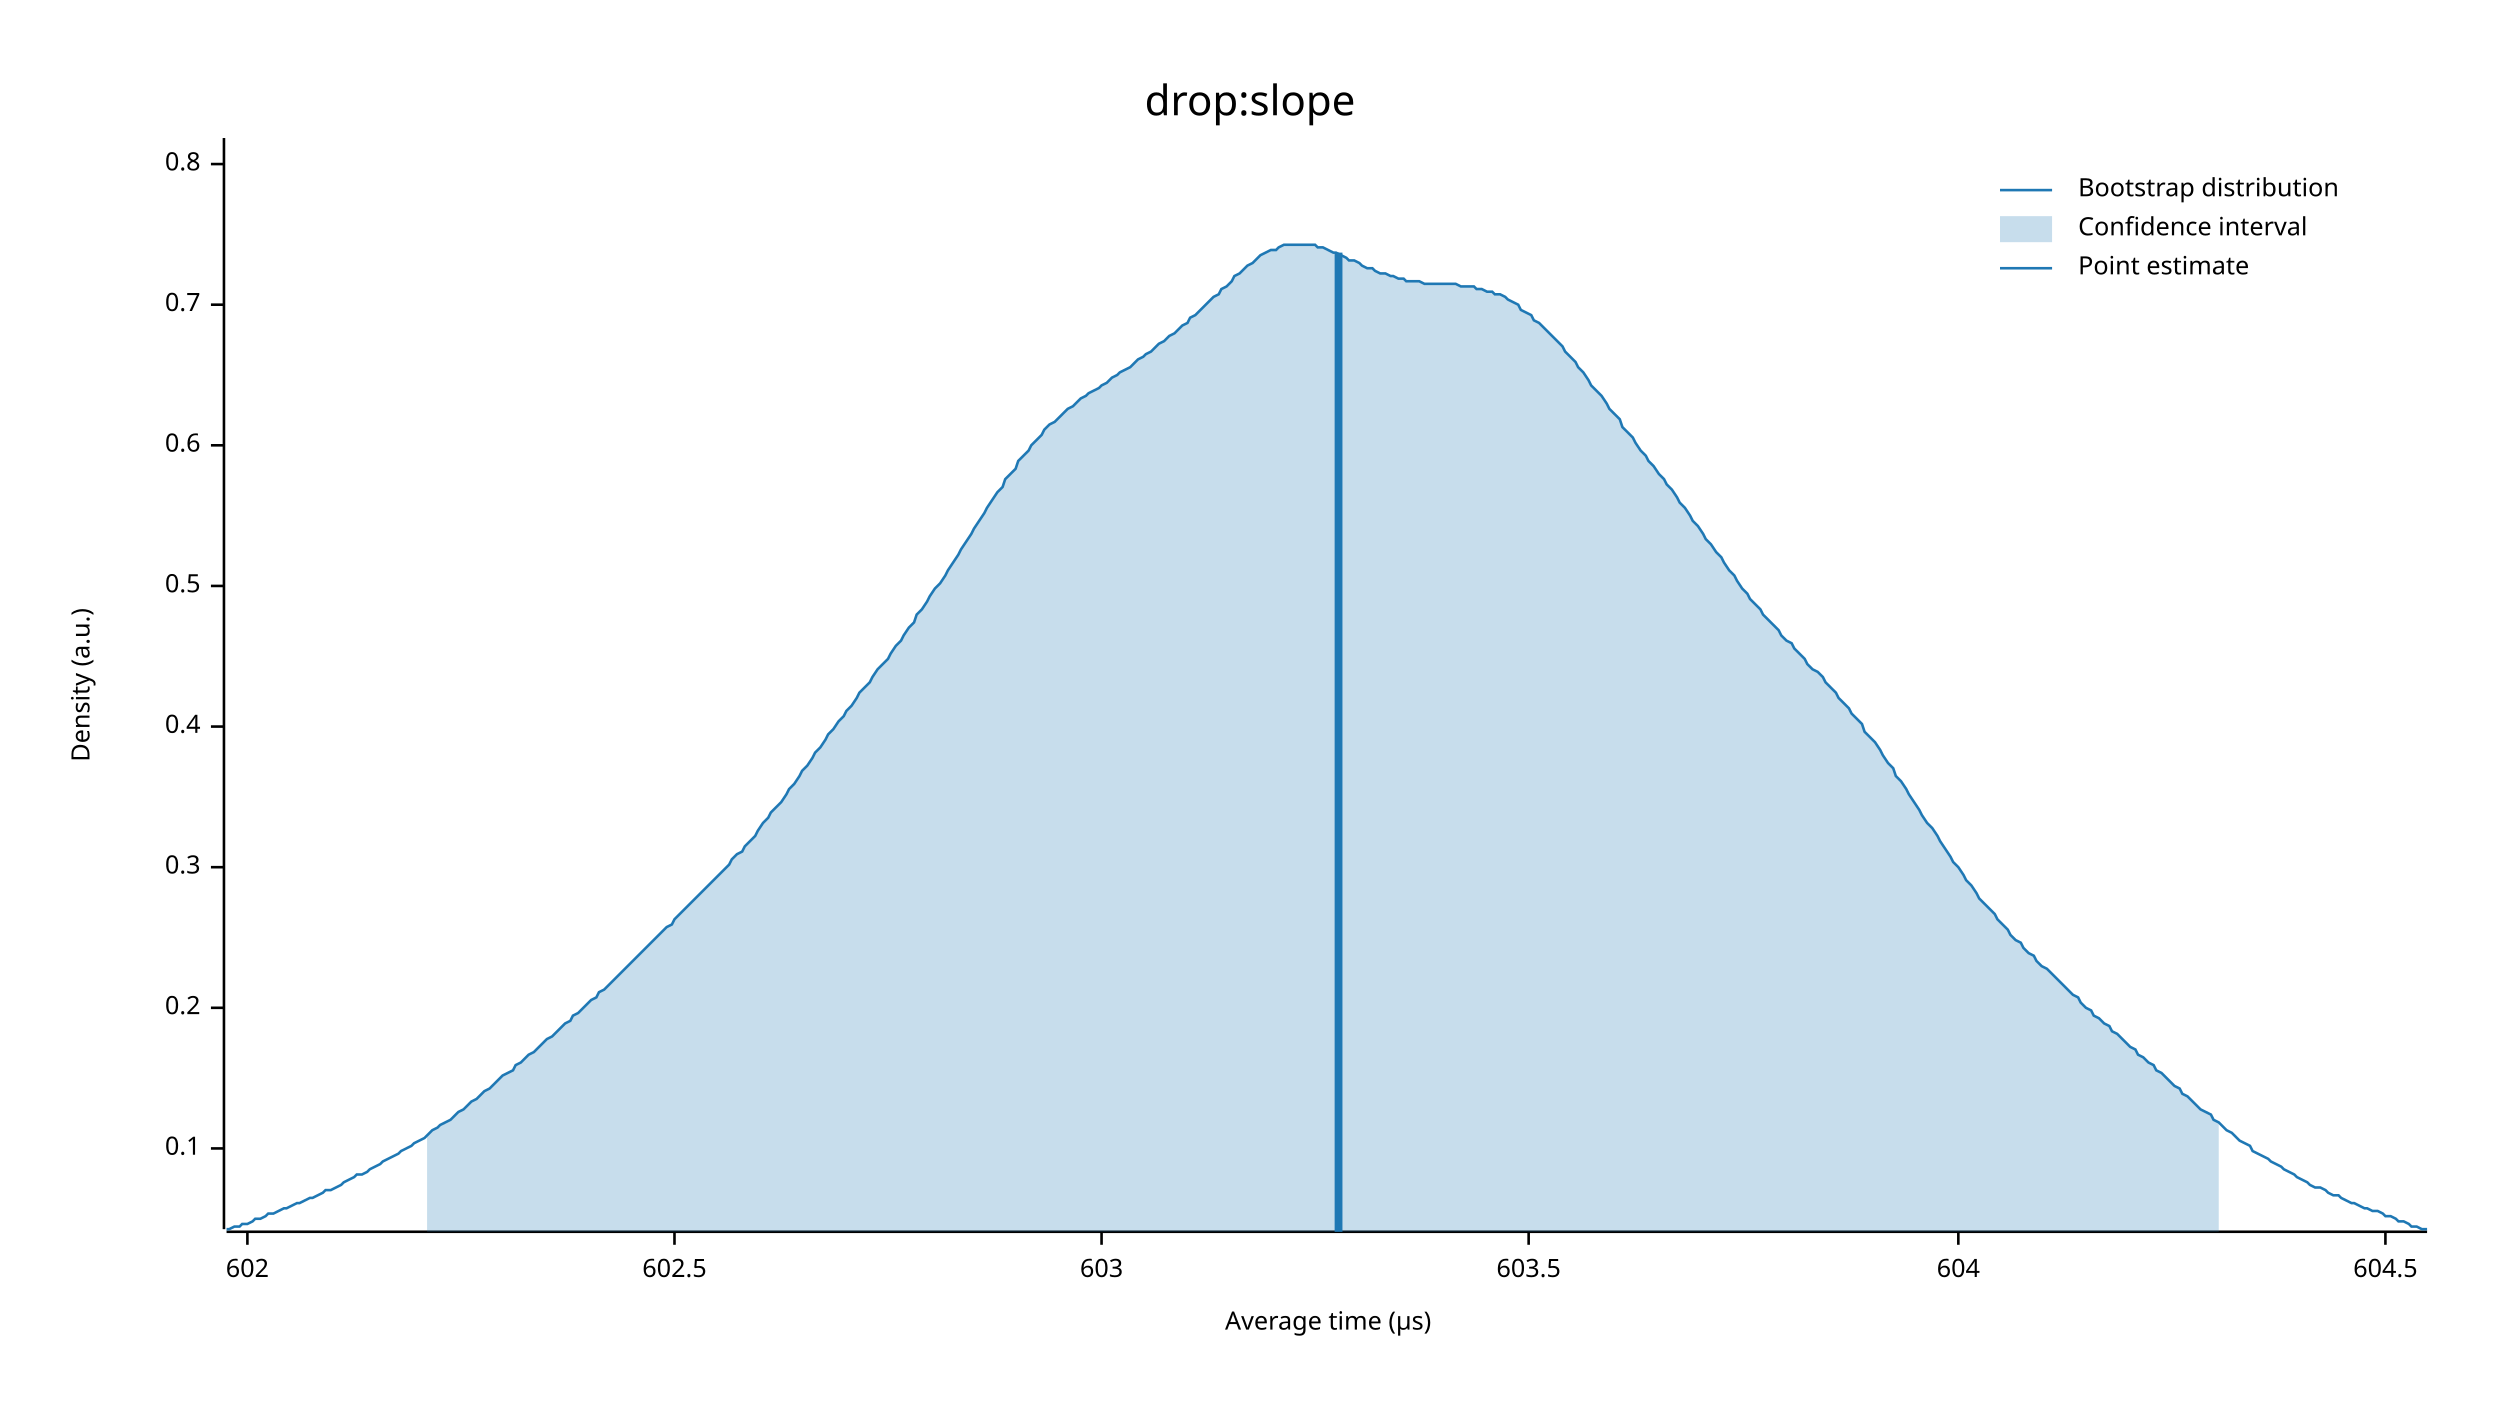
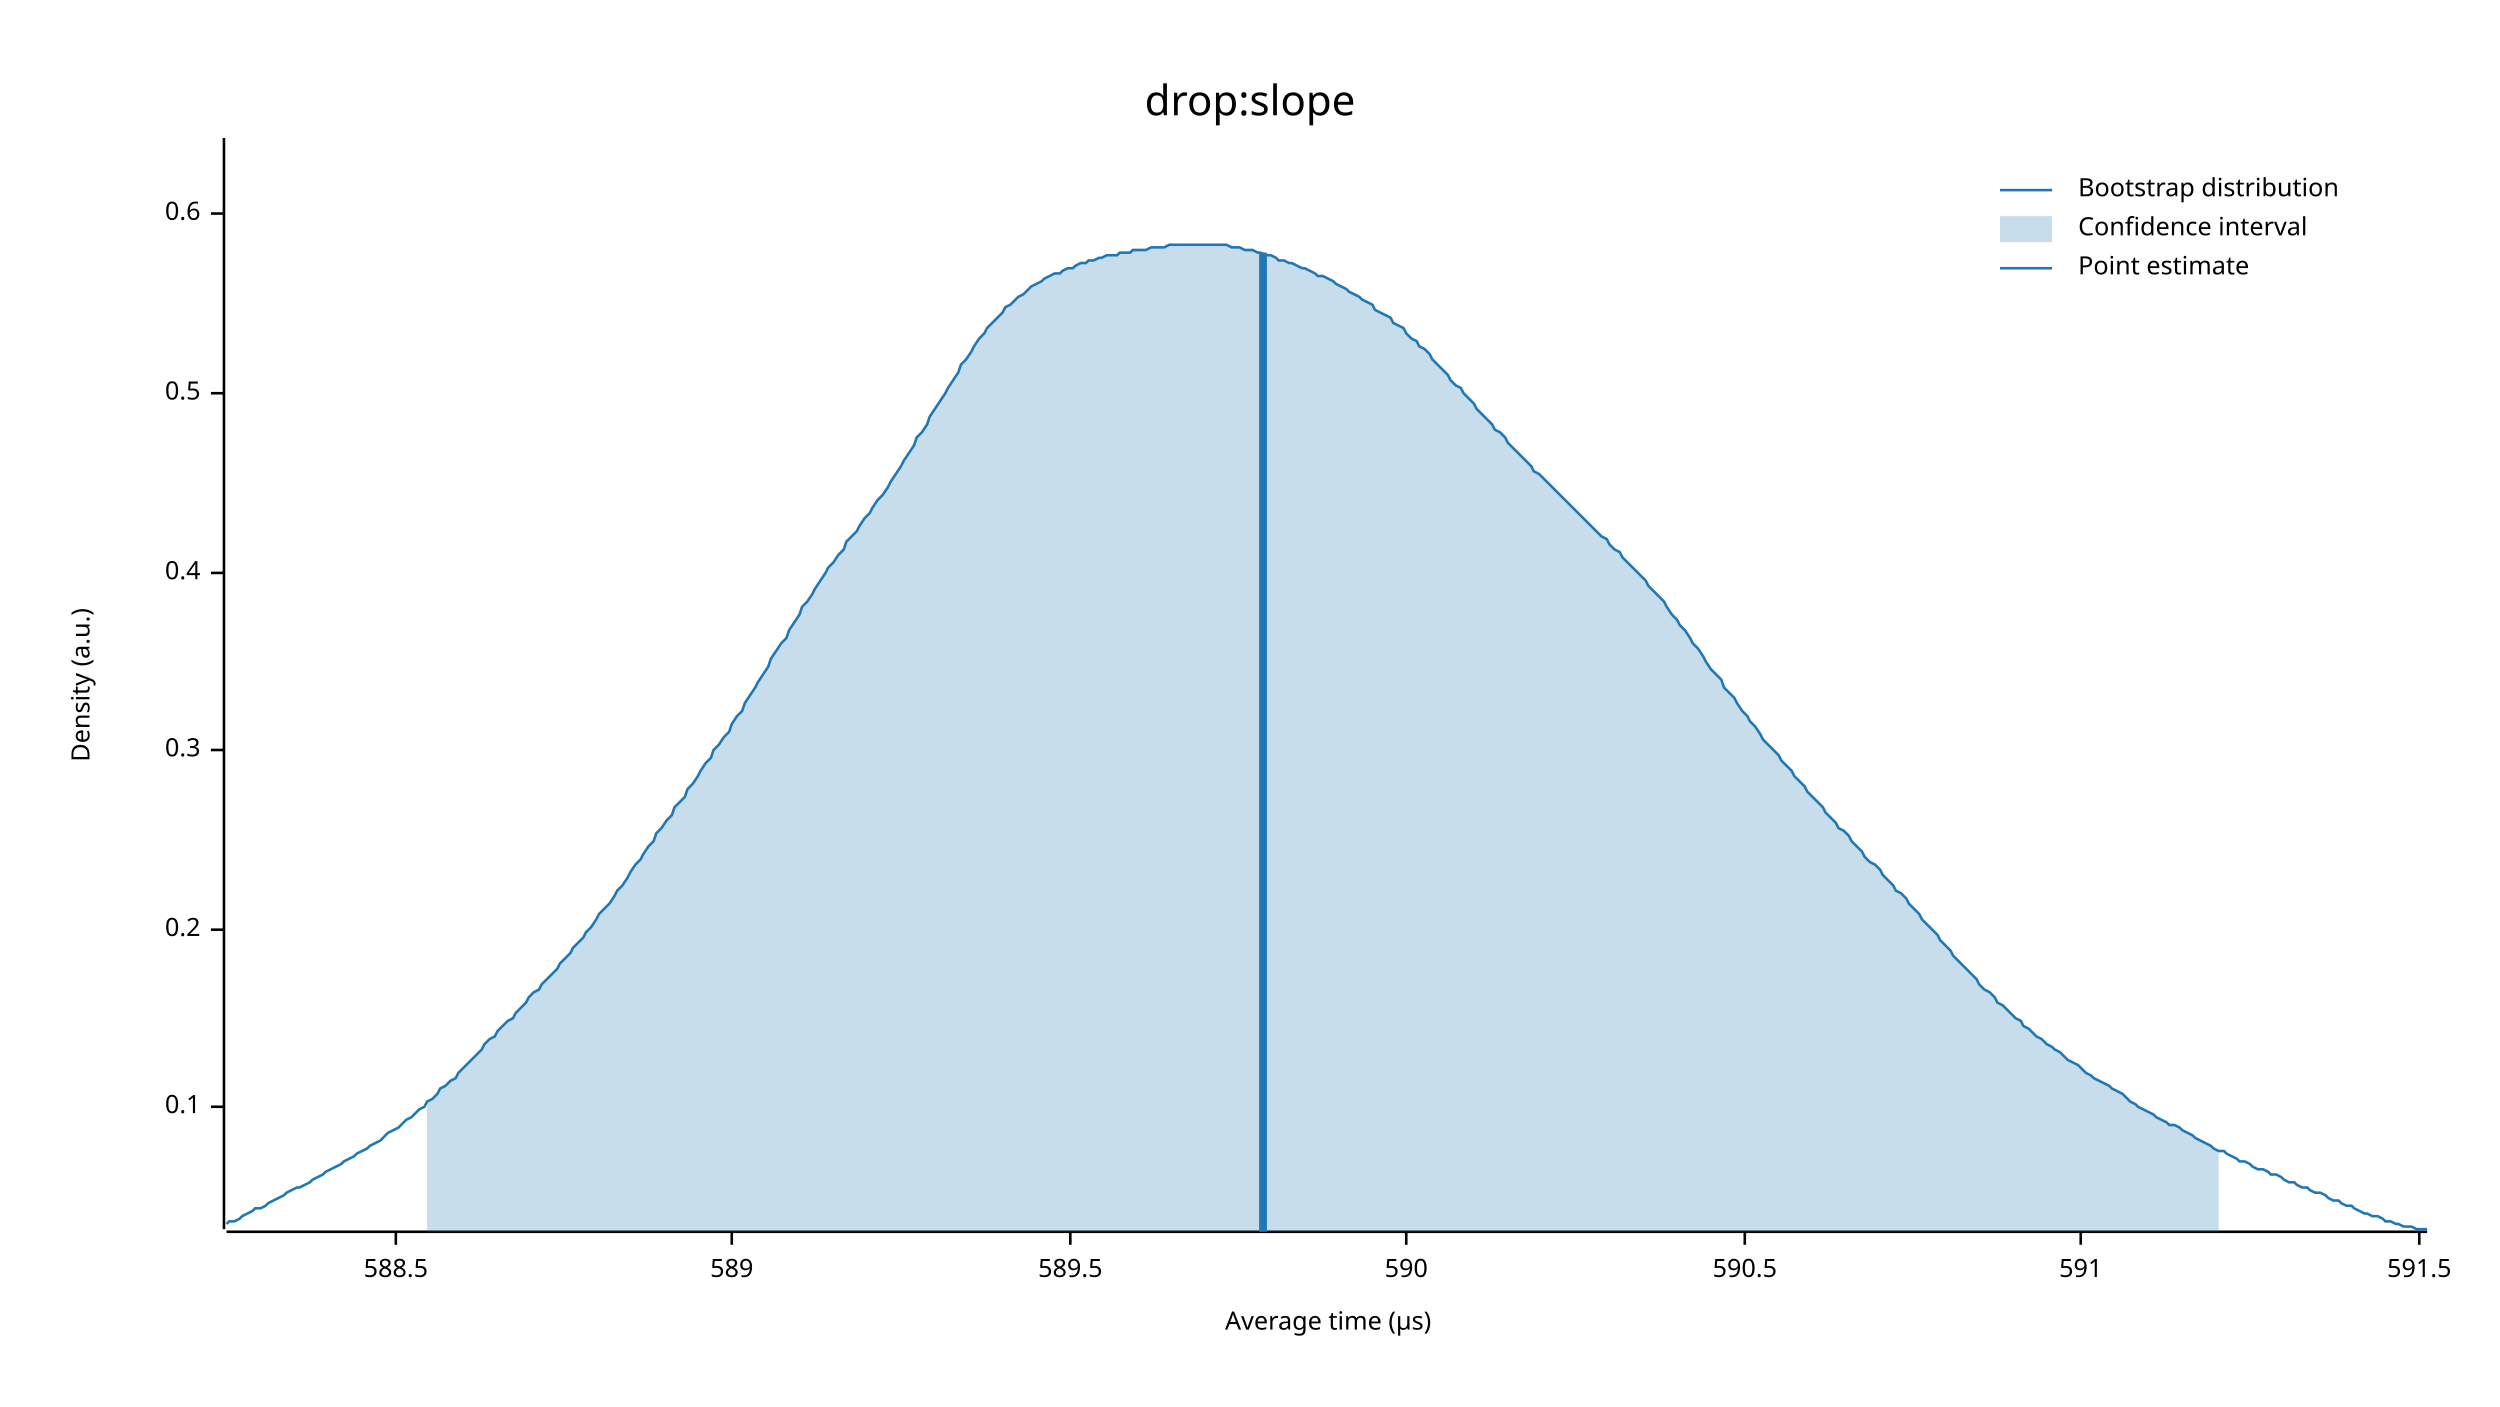
<svg xmlns="http://www.w3.org/2000/svg" width="960" height="540" viewBox="0 0 960 540">
  <text x="480" y="32" dy="0.76em" text-anchor="middle" font-family="sans-serif" font-size="16.129" opacity="1" fill="#000000">
drop:slope
</text>
  <text x="27" y="263" dy="0.76em" text-anchor="middle" font-family="sans-serif" font-size="9.677" opacity="1" fill="#000000" transform="rotate(270, 27, 263)">
Density (a.u.)
</text>
  <text x="510" y="513" dy="-0.5ex" text-anchor="middle" font-family="sans-serif" font-size="9.677" opacity="1" fill="#000000">
Average time (µs)
</text>
  <polyline fill="none" opacity="1" stroke="#000000" stroke-width="1" points="86,53 86,472 " />
-   <text x="77" y="441" dy="0.5ex" text-anchor="end" font-family="sans-serif" font-size="9.677" opacity="1" fill="#000000">
+   <text x="77" y="425" dy="0.5ex" text-anchor="end" font-family="sans-serif" font-size="9.677" opacity="1" fill="#000000">
0.1
</text>
-   <polyline fill="none" opacity="1" stroke="#000000" stroke-width="1" points="81,441 86,441 " />
-   <text x="77" y="387" dy="0.5ex" text-anchor="end" font-family="sans-serif" font-size="9.677" opacity="1" fill="#000000">
+   <polyline fill="none" opacity="1" stroke="#000000" stroke-width="1" points="81,425 86,425 " />
+   <text x="77" y="357" dy="0.5ex" text-anchor="end" font-family="sans-serif" font-size="9.677" opacity="1" fill="#000000">
0.2
</text>
-   <polyline fill="none" opacity="1" stroke="#000000" stroke-width="1" points="81,387 86,387 " />
-   <text x="77" y="333" dy="0.5ex" text-anchor="end" font-family="sans-serif" font-size="9.677" opacity="1" fill="#000000">
+   <polyline fill="none" opacity="1" stroke="#000000" stroke-width="1" points="81,357 86,357 " />
+   <text x="77" y="288" dy="0.5ex" text-anchor="end" font-family="sans-serif" font-size="9.677" opacity="1" fill="#000000">
0.3
</text>
-   <polyline fill="none" opacity="1" stroke="#000000" stroke-width="1" points="81,333 86,333 " />
-   <text x="77" y="279" dy="0.5ex" text-anchor="end" font-family="sans-serif" font-size="9.677" opacity="1" fill="#000000">
+   <polyline fill="none" opacity="1" stroke="#000000" stroke-width="1" points="81,288 86,288 " />
+   <text x="77" y="220" dy="0.5ex" text-anchor="end" font-family="sans-serif" font-size="9.677" opacity="1" fill="#000000">
0.4
</text>
-   <polyline fill="none" opacity="1" stroke="#000000" stroke-width="1" points="81,279 86,279 " />
-   <text x="77" y="225" dy="0.5ex" text-anchor="end" font-family="sans-serif" font-size="9.677" opacity="1" fill="#000000">
+   <polyline fill="none" opacity="1" stroke="#000000" stroke-width="1" points="81,220 86,220 " />
+   <text x="77" y="151" dy="0.5ex" text-anchor="end" font-family="sans-serif" font-size="9.677" opacity="1" fill="#000000">
0.5
</text>
-   <polyline fill="none" opacity="1" stroke="#000000" stroke-width="1" points="81,225 86,225 " />
-   <text x="77" y="171" dy="0.5ex" text-anchor="end" font-family="sans-serif" font-size="9.677" opacity="1" fill="#000000">
+   <polyline fill="none" opacity="1" stroke="#000000" stroke-width="1" points="81,151 86,151 " />
+   <text x="77" y="82" dy="0.5ex" text-anchor="end" font-family="sans-serif" font-size="9.677" opacity="1" fill="#000000">
0.6
</text>
-   <polyline fill="none" opacity="1" stroke="#000000" stroke-width="1" points="81,171 86,171 " />
-   <text x="77" y="117" dy="0.5ex" text-anchor="end" font-family="sans-serif" font-size="9.677" opacity="1" fill="#000000">
- 0.7
+   <polyline fill="none" opacity="1" stroke="#000000" stroke-width="1" points="81,82 86,82 " />
+   <polyline fill="none" opacity="1" stroke="#000000" stroke-width="1" points="87,473 932,473 " />
+   <text x="152" y="483" dy="0.76em" text-anchor="middle" font-family="sans-serif" font-size="9.677" opacity="1" fill="#000000">
+ 588.5
</text>
-   <polyline fill="none" opacity="1" stroke="#000000" stroke-width="1" points="81,117 86,117 " />
-   <text x="77" y="63" dy="0.5ex" text-anchor="end" font-family="sans-serif" font-size="9.677" opacity="1" fill="#000000">
- 0.8
+   <polyline fill="none" opacity="1" stroke="#000000" stroke-width="1" points="152,473 152,478 " />
+   <text x="281" y="483" dy="0.76em" text-anchor="middle" font-family="sans-serif" font-size="9.677" opacity="1" fill="#000000">
+ 589
</text>
-   <polyline fill="none" opacity="1" stroke="#000000" stroke-width="1" points="81,63 86,63 " />
-   <polyline fill="none" opacity="1" stroke="#000000" stroke-width="1" points="87,473 932,473 " />
-   <text x="95" y="483" dy="0.76em" text-anchor="middle" font-family="sans-serif" font-size="9.677" opacity="1" fill="#000000">
- 602
+   <polyline fill="none" opacity="1" stroke="#000000" stroke-width="1" points="281,473 281,478 " />
+   <text x="411" y="483" dy="0.76em" text-anchor="middle" font-family="sans-serif" font-size="9.677" opacity="1" fill="#000000">
+ 589.5
</text>
-   <polyline fill="none" opacity="1" stroke="#000000" stroke-width="1" points="95,473 95,478 " />
-   <text x="259" y="483" dy="0.76em" text-anchor="middle" font-family="sans-serif" font-size="9.677" opacity="1" fill="#000000">
- 602.5
+   <polyline fill="none" opacity="1" stroke="#000000" stroke-width="1" points="411,473 411,478 " />
+   <text x="540" y="483" dy="0.76em" text-anchor="middle" font-family="sans-serif" font-size="9.677" opacity="1" fill="#000000">
+ 590
</text>
-   <polyline fill="none" opacity="1" stroke="#000000" stroke-width="1" points="259,473 259,478 " />
-   <text x="423" y="483" dy="0.76em" text-anchor="middle" font-family="sans-serif" font-size="9.677" opacity="1" fill="#000000">
- 603
+   <polyline fill="none" opacity="1" stroke="#000000" stroke-width="1" points="540,473 540,478 " />
+   <text x="670" y="483" dy="0.76em" text-anchor="middle" font-family="sans-serif" font-size="9.677" opacity="1" fill="#000000">
+ 590.5
</text>
-   <polyline fill="none" opacity="1" stroke="#000000" stroke-width="1" points="423,473 423,478 " />
-   <text x="587" y="483" dy="0.76em" text-anchor="middle" font-family="sans-serif" font-size="9.677" opacity="1" fill="#000000">
- 603.5
+   <polyline fill="none" opacity="1" stroke="#000000" stroke-width="1" points="670,473 670,478 " />
+   <text x="799" y="483" dy="0.76em" text-anchor="middle" font-family="sans-serif" font-size="9.677" opacity="1" fill="#000000">
+ 591
</text>
-   <polyline fill="none" opacity="1" stroke="#000000" stroke-width="1" points="587,473 587,478 " />
-   <text x="752" y="483" dy="0.76em" text-anchor="middle" font-family="sans-serif" font-size="9.677" opacity="1" fill="#000000">
- 604
+   <polyline fill="none" opacity="1" stroke="#000000" stroke-width="1" points="799,473 799,478 " />
+   <text x="929" y="483" dy="0.76em" text-anchor="middle" font-family="sans-serif" font-size="9.677" opacity="1" fill="#000000">
+ 591.5
</text>
-   <polyline fill="none" opacity="1" stroke="#000000" stroke-width="1" points="752,473 752,478 " />
-   <text x="916" y="483" dy="0.76em" text-anchor="middle" font-family="sans-serif" font-size="9.677" opacity="1" fill="#000000">
- 604.5
- </text>
-   <polyline fill="none" opacity="1" stroke="#000000" stroke-width="1" points="916,473 916,478 " />
-   <polyline fill="none" opacity="1" stroke="#1F78B4" stroke-width="1" points="87,472 88,472 90,471 92,471 93,470 95,470 97,469 98,468 100,468 102,467 103,466 105,466 107,465 109,464 110,464 112,463 114,462 115,462 117,461 119,460 120,460 122,459 124,458 125,457 127,457 129,456 131,455 132,454 134,453 136,452 137,451 139,451 141,450 142,449 144,448 146,447 147,446 149,445 151,444 153,443 154,442 156,441 158,440 159,439 161,438 163,437 164,436 166,434 168,433 169,432 171,431 173,430 175,428 176,427 178,426 180,424 181,423 183,422 185,420 186,419 188,418 190,416 191,415 193,413 195,412 197,411 198,409 200,408 202,406 203,405 205,404 207,402 208,401 210,399 212,398 214,396 215,395 217,393 219,392 220,390 222,389 224,387 225,386 227,384 229,383 230,381 232,380 234,378 236,376 237,375 239,373 241,371 242,370 244,368 246,366 247,365 249,363 251,361 252,360 254,358 256,356 258,355 259,353 261,351 263,349 264,348 266,346 268,344 269,343 271,341 273,339 274,338 276,336 278,334 280,332 281,330 283,328 285,327 286,325 288,323 290,321 291,319 293,316 295,314 296,312 298,310 300,308 302,305 303,303 305,301 307,298 308,296 310,294 312,291 313,289 315,287 317,284 318,282 320,280 322,277 324,275 325,273 327,271 329,268 330,266 332,264 334,262 335,260 337,257 339,255 341,253 342,251 344,248 346,246 347,244 349,241 351,239 352,236 354,234 356,231 357,229 359,226 361,224 363,221 364,219 366,216 368,213 369,211 371,208 373,205 374,203 376,200 378,197 379,195 381,192 383,189 385,187 386,184 388,182 390,180 391,177 393,175 395,173 396,171 398,169 400,167 401,165 403,163 405,162 407,160 408,159 410,157 412,156 413,155 415,153 417,152 418,151 420,150 422,149 423,148 425,147 427,145 429,144 430,143 432,142 434,141 435,140 437,138 439,137 440,136 442,135 444,133 445,132 447,131 449,129 451,128 452,127 454,125 456,124 457,122 459,121 461,119 462,118 464,116 466,114 468,113 469,111 471,110 473,108 474,106 476,105 478,103 479,102 481,101 483,99 484,98 486,97 488,96 490,96 491,95 493,94 495,94 496,94 498,94 500,94 501,94 503,94 505,94 506,95 508,95 510,96 512,97 513,97 515,98 517,99 518,100 520,100 522,101 523,102 525,103 527,103 528,104 530,105 532,105 534,106 535,106 537,107 539,107 540,108 542,108 544,108 545,108 547,109 549,109 550,109 552,109 554,109 556,109 557,109 559,109 561,110 562,110 564,110 566,110 567,111 569,111 571,112 573,112 574,113 576,113 578,114 579,115 581,116 583,117 584,119 586,120 588,121 589,123 591,124 593,126 595,128 596,129 598,131 600,133 601,135 603,137 605,139 606,141 608,143 610,146 611,148 613,150 615,152 617,155 618,157 620,159 622,161 623,164 625,166 627,168 628,170 630,173 632,175 633,177 635,179 637,182 639,184 640,186 642,188 644,191 645,193 647,195 649,198 650,200 652,202 654,205 655,207 657,209 659,212 661,214 662,216 664,219 666,221 667,223 669,226 671,228 672,230 674,232 676,234 677,236 679,238 681,240 683,242 684,244 686,246 688,247 689,249 691,251 693,253 694,255 696,257 698,258 700,260 701,262 703,264 705,266 706,268 708,270 710,272 711,274 713,276 715,278 716,281 718,283 720,285 722,288 723,290 725,293 727,295 728,298 730,300 732,303 733,305 735,308 737,311 738,313 740,316 742,318 744,321 745,323 747,326 749,329 750,331 752,333 754,336 755,338 757,340 759,343 760,345 762,347 764,349 766,351 767,353 769,355 771,357 772,359 774,361 776,362 777,364 779,366 781,367 782,369 784,371 786,372 788,374 789,375 791,377 793,379 794,380 796,382 798,383 799,385 801,387 803,388 804,390 806,391 808,393 810,394 811,396 813,397 815,399 816,400 818,402 820,403 821,405 823,406 825,408 827,409 828,411 830,412 832,414 833,415 835,417 837,418 838,420 840,421 842,423 843,424 845,426 847,427 849,428 850,430 852,431 854,433 855,434 857,435 859,437 860,438 862,439 864,440 865,442 867,443 869,444 871,445 872,446 874,447 876,448 877,449 879,450 881,451 882,452 884,453 886,454 887,455 889,456 891,456 893,457 894,458 896,459 898,459 899,460 901,461 903,462 904,462 906,463 908,464 909,464 911,465 913,465 915,466 916,467 918,467 920,468 921,469 923,469 925,470 926,471 928,471 930,472 932,472 " />
-   <polygon opacity="0.25" fill="#1F78B4" points="164,436 166,434 168,433 169,432 171,431 173,430 175,428 176,427 178,426 180,424 181,423 183,422 185,420 186,419 188,418 190,416 191,415 193,413 195,412 197,411 198,409 200,408 202,406 203,405 205,404 207,402 208,401 210,399 212,398 214,396 215,395 217,393 219,392 220,390 222,389 224,387 225,386 227,384 229,383 230,381 232,380 234,378 236,376 237,375 239,373 241,371 242,370 244,368 246,366 247,365 249,363 251,361 252,360 254,358 256,356 258,355 259,353 261,351 263,349 264,348 266,346 268,344 269,343 271,341 273,339 274,338 276,336 278,334 280,332 281,330 283,328 285,327 286,325 288,323 290,321 291,319 293,316 295,314 296,312 298,310 300,308 302,305 303,303 305,301 307,298 308,296 310,294 312,291 313,289 315,287 317,284 318,282 320,280 322,277 324,275 325,273 327,271 329,268 330,266 332,264 334,262 335,260 337,257 339,255 341,253 342,251 344,248 346,246 347,244 349,241 351,239 352,236 354,234 356,231 357,229 359,226 361,224 363,221 364,219 366,216 368,213 369,211 371,208 373,205 374,203 376,200 378,197 379,195 381,192 383,189 385,187 386,184 388,182 390,180 391,177 393,175 395,173 396,171 398,169 400,167 401,165 403,163 405,162 407,160 408,159 410,157 412,156 413,155 415,153 417,152 418,151 420,150 422,149 423,148 425,147 427,145 429,144 430,143 432,142 434,141 435,140 437,138 439,137 440,136 442,135 444,133 445,132 447,131 449,129 451,128 452,127 454,125 456,124 457,122 459,121 461,119 462,118 464,116 466,114 468,113 469,111 471,110 473,108 474,106 476,105 478,103 479,102 481,101 483,99 484,98 486,97 488,96 490,96 491,95 493,94 495,94 496,94 498,94 500,94 501,94 503,94 505,94 506,95 508,95 510,96 512,97 513,97 515,98 517,99 518,100 520,100 522,101 523,102 525,103 527,103 528,104 530,105 532,105 534,106 535,106 537,107 539,107 540,108 542,108 544,108 545,108 547,109 549,109 550,109 552,109 554,109 556,109 557,109 559,109 561,110 562,110 564,110 566,110 567,111 569,111 571,112 573,112 574,113 576,113 578,114 579,115 581,116 583,117 584,119 586,120 588,121 589,123 591,124 593,126 595,128 596,129 598,131 600,133 601,135 603,137 605,139 606,141 608,143 610,146 611,148 613,150 615,152 617,155 618,157 620,159 622,161 623,164 625,166 627,168 628,170 630,173 632,175 633,177 635,179 637,182 639,184 640,186 642,188 644,191 645,193 647,195 649,198 650,200 652,202 654,205 655,207 657,209 659,212 661,214 662,216 664,219 666,221 667,223 669,226 671,228 672,230 674,232 676,234 677,236 679,238 681,240 683,242 684,244 686,246 688,247 689,249 691,251 693,253 694,255 696,257 698,258 700,260 701,262 703,264 705,266 706,268 708,270 710,272 711,274 713,276 715,278 716,281 718,283 720,285 722,288 723,290 725,293 727,295 728,298 730,300 732,303 733,305 735,308 737,311 738,313 740,316 742,318 744,321 745,323 747,326 749,329 750,331 752,333 754,336 755,338 757,340 759,343 760,345 762,347 764,349 766,351 767,353 769,355 771,357 772,359 774,361 776,362 777,364 779,366 781,367 782,369 784,371 786,372 788,374 789,375 791,377 793,379 794,380 796,382 798,383 799,385 801,387 803,388 804,390 806,391 808,393 810,394 811,396 813,397 815,399 816,400 818,402 820,403 821,405 823,406 825,408 827,409 828,411 830,412 832,414 833,415 835,417 837,418 838,420 840,421 842,423 843,424 845,426 847,427 849,428 850,430 852,431 852,473 164,473 " />
-   <polyline fill="none" opacity="1" stroke="#1F78B4" stroke-width="3" points="514,473 514,97 " />
+   <polyline fill="none" opacity="1" stroke="#000000" stroke-width="1" points="929,473 929,478 " />
+   <polyline fill="none" opacity="1" stroke="#1F78B4" stroke-width="1" points="87,470 88,469 90,469 92,468 93,467 95,466 97,465 98,464 100,464 102,463 103,462 105,461 107,460 109,459 110,458 112,457 114,456 115,456 117,455 119,454 120,453 122,452 124,451 125,450 127,449 129,448 131,447 132,446 134,445 136,444 137,443 139,442 141,441 142,440 144,439 146,438 147,437 149,435 151,434 153,433 154,432 156,430 158,429 159,428 161,426 163,425 164,423 166,422 168,420 169,418 171,417 173,415 175,414 176,412 178,410 180,408 181,407 183,405 185,403 186,401 188,399 190,398 191,396 193,394 195,392 197,391 198,389 200,387 202,385 203,383 205,381 207,380 208,378 210,376 212,374 214,372 215,370 217,368 219,366 220,364 222,362 224,360 225,358 227,356 229,353 230,351 232,349 234,347 236,344 237,342 239,340 241,337 242,335 244,332 246,330 247,328 249,325 251,323 252,320 254,318 256,315 258,313 259,310 261,308 263,306 264,303 266,301 268,298 269,296 271,293 273,291 274,288 276,286 278,283 280,281 281,278 283,275 285,273 286,270 288,267 290,264 291,262 293,259 295,256 296,253 298,250 300,247 302,245 303,242 305,239 307,236 308,233 310,231 312,228 313,226 315,223 317,220 318,218 320,216 322,213 324,211 325,208 327,206 329,204 330,202 332,199 334,197 335,195 337,192 339,190 341,187 342,185 344,182 346,179 347,177 349,174 351,171 352,168 354,166 356,163 357,160 359,157 361,154 363,151 364,149 366,146 368,143 369,140 371,138 373,135 374,133 376,130 378,128 379,126 381,124 383,122 385,120 386,118 388,117 390,115 391,114 393,113 395,111 396,110 398,109 400,108 401,107 403,106 405,105 407,105 408,104 410,103 412,103 413,102 415,101 417,101 418,100 420,100 422,99 423,99 425,98 427,98 429,98 430,97 432,97 434,97 435,96 437,96 439,96 440,96 442,95 444,95 445,95 447,95 449,94 451,94 452,94 454,94 456,94 457,94 459,94 461,94 462,94 464,94 466,94 468,94 469,94 471,94 473,95 474,95 476,95 478,96 479,96 481,96 483,97 484,97 486,98 488,98 490,99 491,100 493,100 495,101 496,101 498,102 500,103 501,103 503,104 505,105 506,106 508,106 510,107 512,108 513,109 515,110 517,111 518,112 520,113 522,114 523,115 525,116 527,117 528,119 530,120 532,121 534,122 535,124 537,125 539,126 540,128 542,130 544,131 545,133 547,134 549,136 550,138 552,140 554,142 556,144 557,146 559,148 561,149 562,151 564,153 566,155 567,157 569,159 571,161 573,163 574,165 576,166 578,168 579,170 581,172 583,174 584,175 586,177 588,179 589,181 591,182 593,184 595,186 596,187 598,189 600,191 601,192 603,194 605,196 606,197 608,199 610,201 611,202 613,204 615,206 617,207 618,209 620,211 622,212 623,214 625,216 627,218 628,219 630,221 632,223 633,225 635,227 637,229 639,231 640,233 642,236 644,238 645,240 647,242 649,245 650,247 652,249 654,252 655,254 657,257 659,259 661,261 662,264 664,266 666,268 667,270 669,273 671,275 672,277 674,279 676,282 677,284 679,286 681,288 683,290 684,292 686,294 688,296 689,298 691,300 693,302 694,304 696,306 698,308 700,310 701,312 703,314 705,316 706,318 708,319 710,321 711,323 713,325 715,327 716,329 718,331 720,332 722,334 723,336 725,338 727,340 728,342 730,343 732,345 733,347 735,349 737,351 738,353 740,355 742,357 744,359 745,361 747,363 749,365 750,367 752,369 754,371 755,372 757,374 759,376 760,378 762,380 764,381 766,383 767,385 769,386 771,388 772,389 774,391 776,392 777,394 779,395 781,397 782,398 784,399 786,401 788,402 789,403 791,404 793,406 794,407 796,408 798,409 799,410 801,412 803,413 804,414 806,415 808,416 810,417 811,418 813,419 815,420 816,421 818,423 820,424 821,425 823,426 825,427 827,428 828,429 830,430 832,431 833,432 835,432 837,433 838,434 840,435 842,436 843,437 845,438 847,439 849,440 850,441 852,442 854,442 855,443 857,444 859,445 860,446 862,446 864,447 865,448 867,449 869,449 871,450 872,451 874,451 876,452 877,453 879,454 881,454 882,455 884,456 886,456 887,457 889,458 891,458 893,459 894,460 896,461 898,461 899,462 901,463 903,463 904,464 906,465 908,466 909,466 911,467 913,467 915,468 916,469 918,469 920,470 921,470 923,471 925,471 926,471 928,472 930,472 932,472 " />
+   <polygon opacity="0.25" fill="#1F78B4" points="164,423 166,422 168,420 169,418 171,417 173,415 175,414 176,412 178,410 180,408 181,407 183,405 185,403 186,401 188,399 190,398 191,396 193,394 195,392 197,391 198,389 200,387 202,385 203,383 205,381 207,380 208,378 210,376 212,374 214,372 215,370 217,368 219,366 220,364 222,362 224,360 225,358 227,356 229,353 230,351 232,349 234,347 236,344 237,342 239,340 241,337 242,335 244,332 246,330 247,328 249,325 251,323 252,320 254,318 256,315 258,313 259,310 261,308 263,306 264,303 266,301 268,298 269,296 271,293 273,291 274,288 276,286 278,283 280,281 281,278 283,275 285,273 286,270 288,267 290,264 291,262 293,259 295,256 296,253 298,250 300,247 302,245 303,242 305,239 307,236 308,233 310,231 312,228 313,226 315,223 317,220 318,218 320,216 322,213 324,211 325,208 327,206 329,204 330,202 332,199 334,197 335,195 337,192 339,190 341,187 342,185 344,182 346,179 347,177 349,174 351,171 352,168 354,166 356,163 357,160 359,157 361,154 363,151 364,149 366,146 368,143 369,140 371,138 373,135 374,133 376,130 378,128 379,126 381,124 383,122 385,120 386,118 388,117 390,115 391,114 393,113 395,111 396,110 398,109 400,108 401,107 403,106 405,105 407,105 408,104 410,103 412,103 413,102 415,101 417,101 418,100 420,100 422,99 423,99 425,98 427,98 429,98 430,97 432,97 434,97 435,96 437,96 439,96 440,96 442,95 444,95 445,95 447,95 449,94 451,94 452,94 454,94 456,94 457,94 459,94 461,94 462,94 464,94 466,94 468,94 469,94 471,94 473,95 474,95 476,95 478,96 479,96 481,96 483,97 484,97 486,98 488,98 490,99 491,100 493,100 495,101 496,101 498,102 500,103 501,103 503,104 505,105 506,106 508,106 510,107 512,108 513,109 515,110 517,111 518,112 520,113 522,114 523,115 525,116 527,117 528,119 530,120 532,121 534,122 535,124 537,125 539,126 540,128 542,130 544,131 545,133 547,134 549,136 550,138 552,140 554,142 556,144 557,146 559,148 561,149 562,151 564,153 566,155 567,157 569,159 571,161 573,163 574,165 576,166 578,168 579,170 581,172 583,174 584,175 586,177 588,179 589,181 591,182 593,184 595,186 596,187 598,189 600,191 601,192 603,194 605,196 606,197 608,199 610,201 611,202 613,204 615,206 617,207 618,209 620,211 622,212 623,214 625,216 627,218 628,219 630,221 632,223 633,225 635,227 637,229 639,231 640,233 642,236 644,238 645,240 647,242 649,245 650,247 652,249 654,252 655,254 657,257 659,259 661,261 662,264 664,266 666,268 667,270 669,273 671,275 672,277 674,279 676,282 677,284 679,286 681,288 683,290 684,292 686,294 688,296 689,298 691,300 693,302 694,304 696,306 698,308 700,310 701,312 703,314 705,316 706,318 708,319 710,321 711,323 713,325 715,327 716,329 718,331 720,332 722,334 723,336 725,338 727,340 728,342 730,343 732,345 733,347 735,349 737,351 738,353 740,355 742,357 744,359 745,361 747,363 749,365 750,367 752,369 754,371 755,372 757,374 759,376 760,378 762,380 764,381 766,383 767,385 769,386 771,388 772,389 774,391 776,392 777,394 779,395 781,397 782,398 784,399 786,401 788,402 789,403 791,404 793,406 794,407 796,408 798,409 799,410 801,412 803,413 804,414 806,415 808,416 810,417 811,418 813,419 815,420 816,421 818,423 820,424 821,425 823,426 825,427 827,428 828,429 830,430 832,431 833,432 835,432 837,433 838,434 840,435 842,436 843,437 845,438 847,439 849,440 850,441 852,442 852,473 164,473 " />
+   <polyline fill="none" opacity="1" stroke="#1F78B4" stroke-width="3" points="485,473 485,97 " />
  <text x="798" y="68" dy="0.76em" text-anchor="start" font-family="sans-serif" font-size="9.677" opacity="1" fill="#000000">
Bootstrap distribution
</text>
  <text x="798" y="83" dy="0.76em" text-anchor="start" font-family="sans-serif" font-size="9.677" opacity="1" fill="#000000">
Confidence interval
</text>
  <text x="798" y="98" dy="0.76em" text-anchor="start" font-family="sans-serif" font-size="9.677" opacity="1" fill="#000000">
Point estimate
</text>
  <polyline fill="none" opacity="1" stroke="#1F78B4" stroke-width="1" points="768,73 788,73 " />
  <rect x="768" y="83" width="20" height="10" opacity="0.25" fill="#1F78B4" stroke="none" />
  <polyline fill="none" opacity="1" stroke="#1F78B4" stroke-width="1" points="768,103 788,103 " />
</svg>
